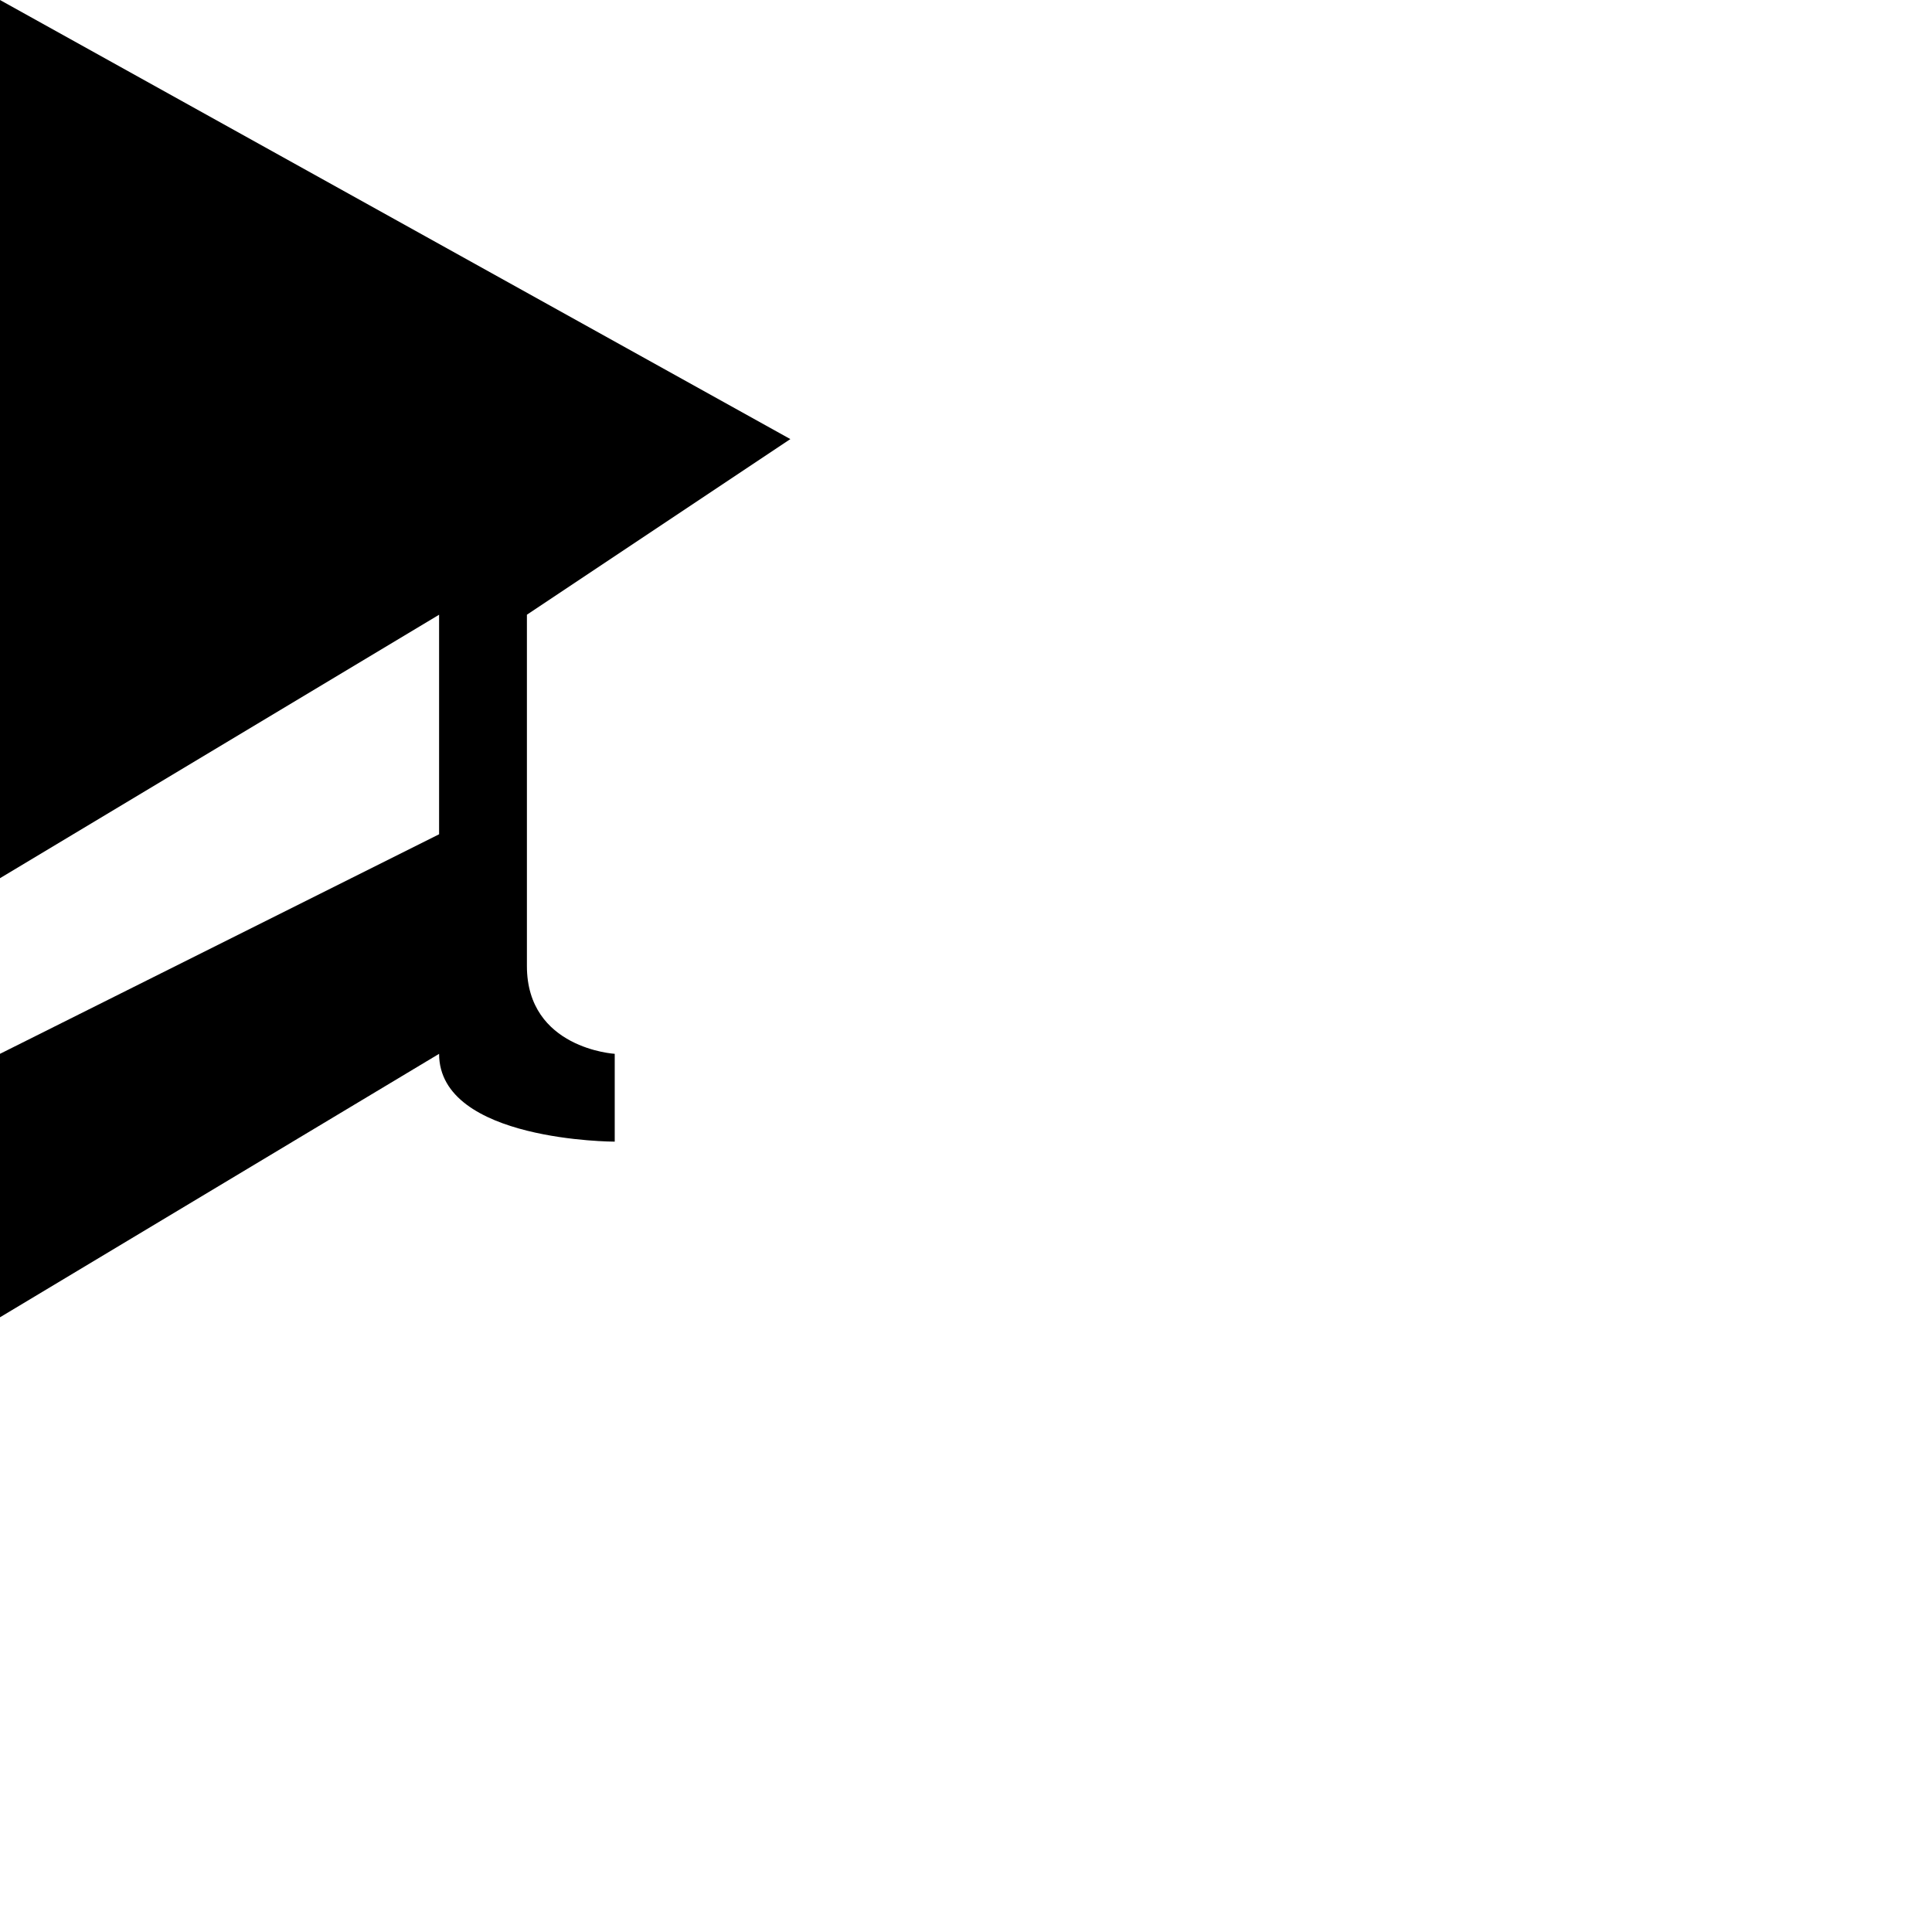
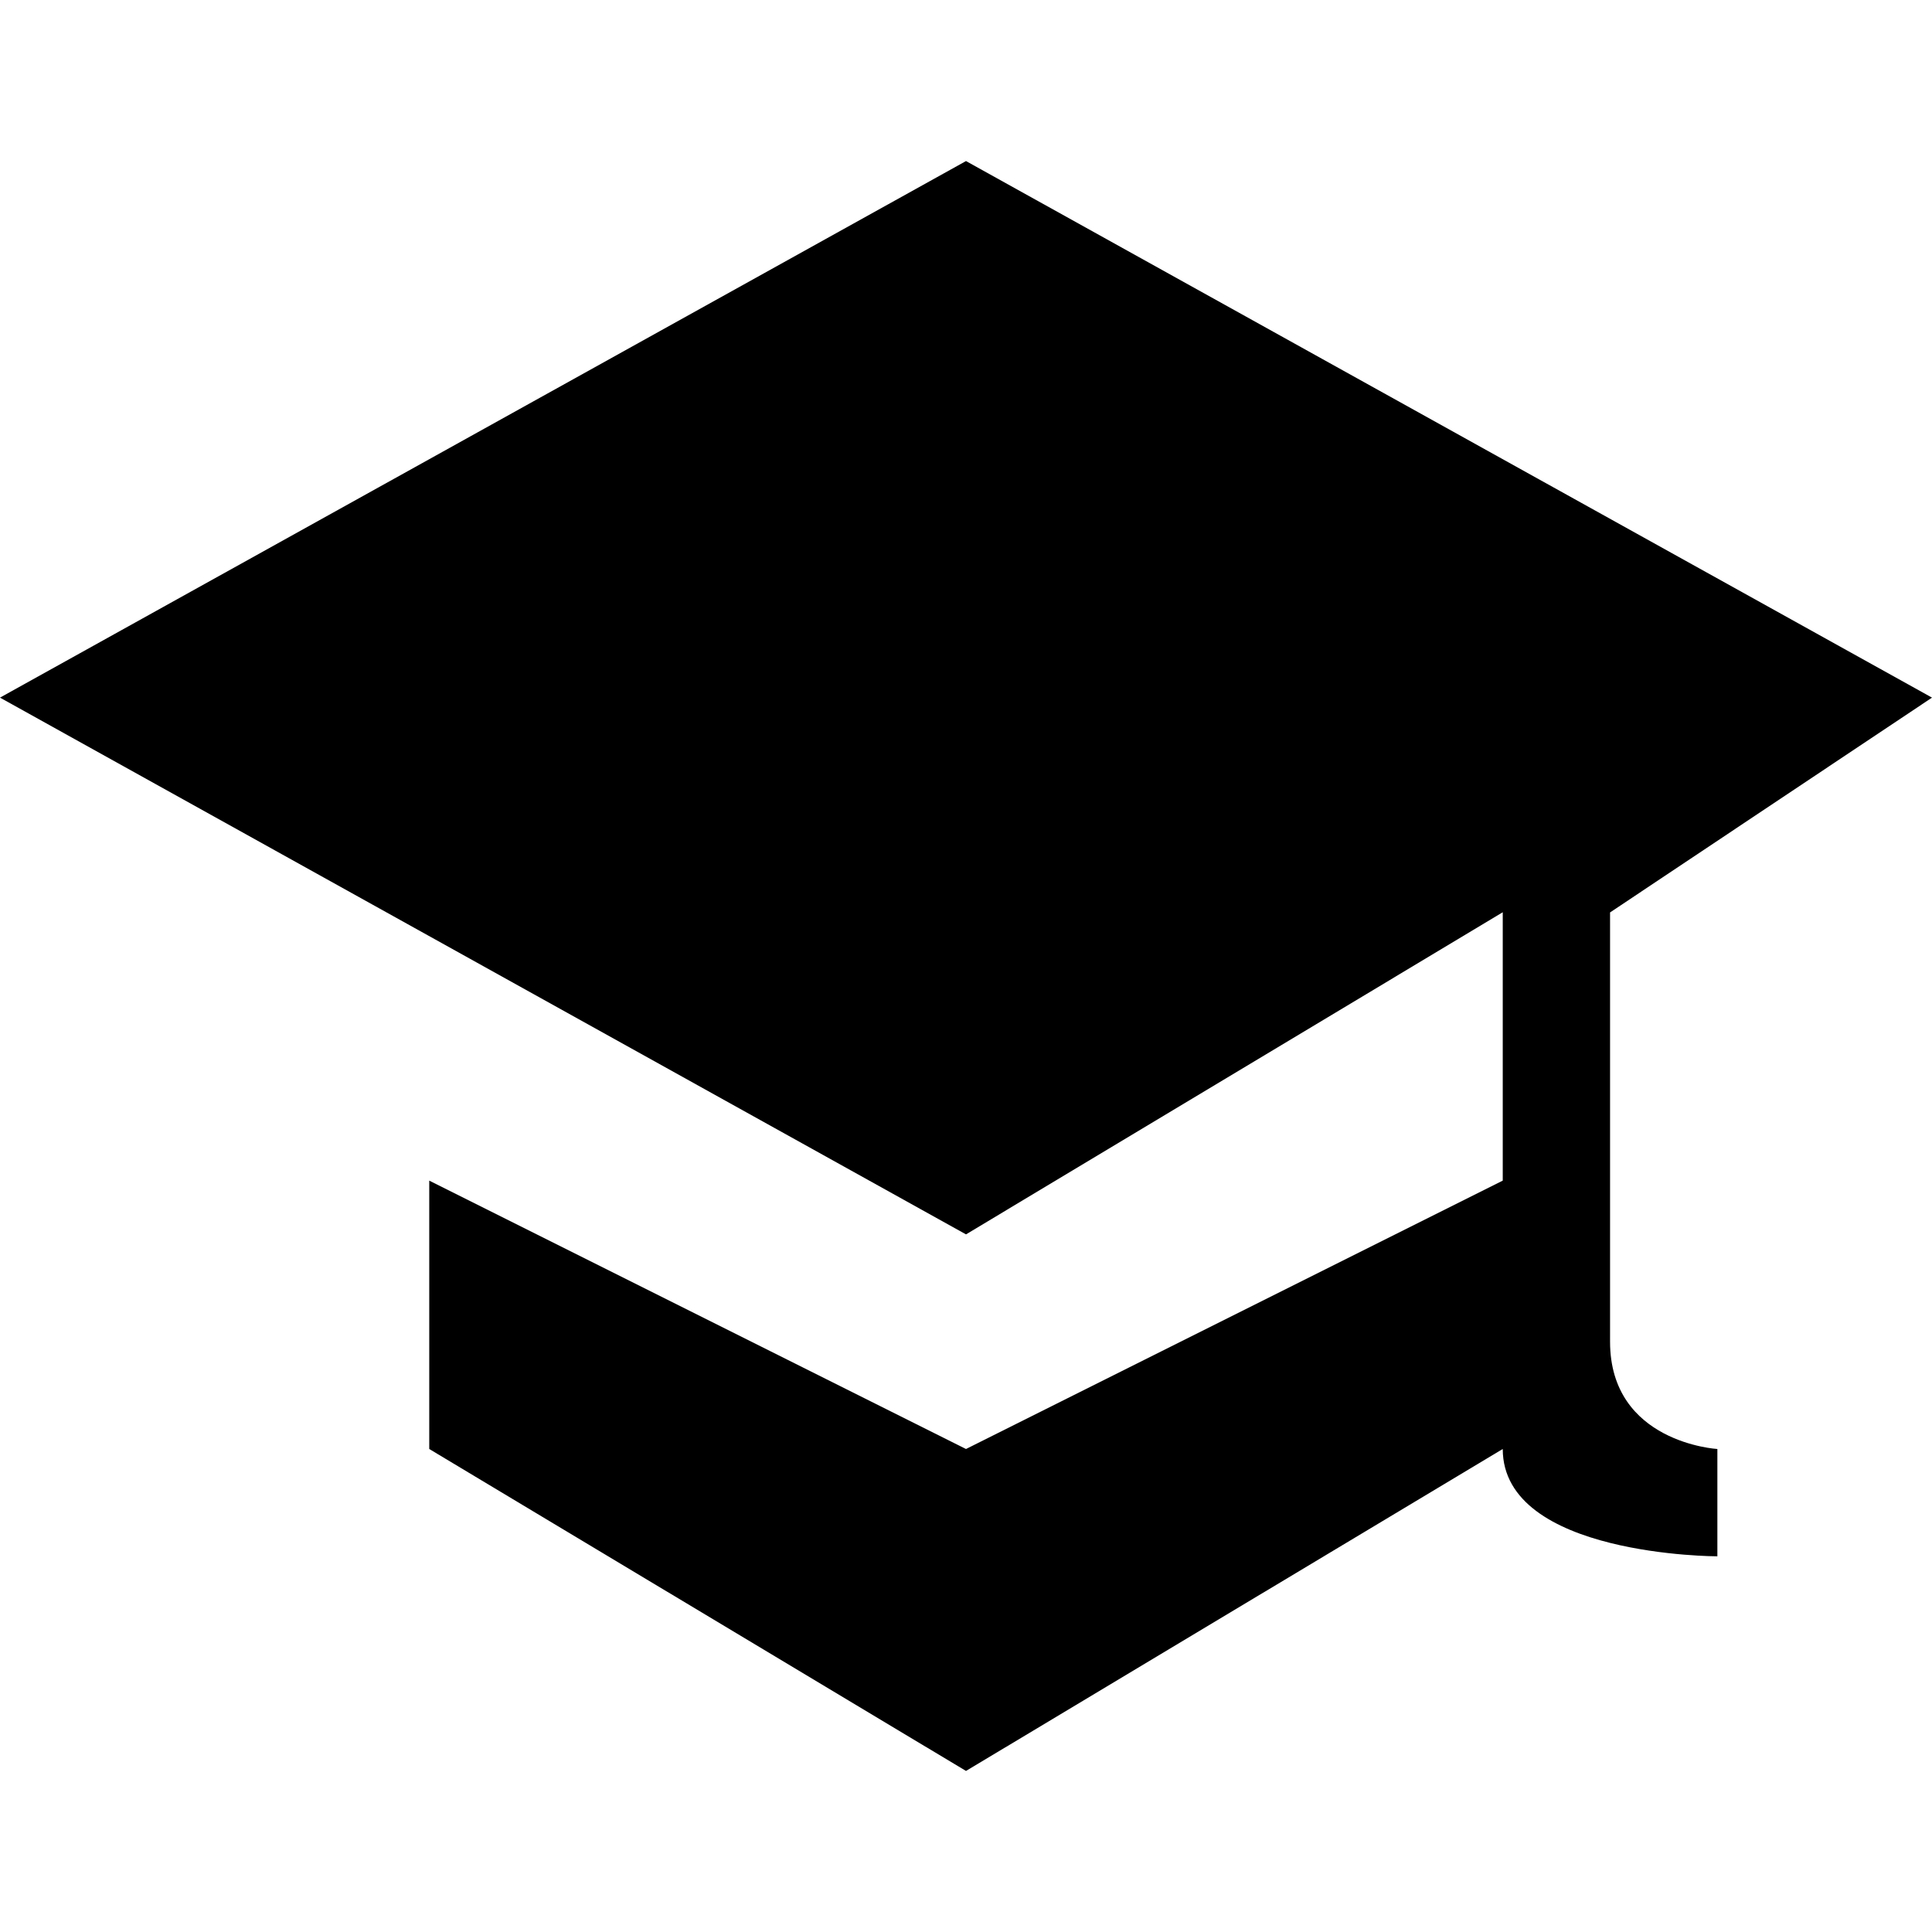
- <svg xmlns="http://www.w3.org/2000/svg" version="1.1" width="11" height="11" id="svg4764">
+ <svg xmlns="http://www.w3.org/2000/svg" version="1.1" width="11" height="11" id="svg4764" viewBox="0 0 11 11">
  <defs id="defs4766" />
-   <path d="m 0,0 -4.5,2.5 4.5,2.5 2.5,-1.5 0,1.25 -2.5,1.25 -2.5,-1.25 0,1.25 2.5,1.5 2.5,-1.5 c 0,0.5 1,0.5 1,0.5 l 0,-0.5 c 0,0 -0.5,-0.029 -0.5,-0.5 l 0,-2 1.5,-1 z" id="path7442-3" style="color:#000000;fill:#000000;fill-opacity:1;stroke:none;stroke-width:2;marker:none;visibility:visible;display:inline;overflow:visible;enable-background:accumulate" />
+   <path d="M 5.5,0.917 0,3.972 5.5,7.028 8.556,5.194 l 0,1.528 L 5.5,8.25 2.444,6.722 l 0,1.528 L 5.5,10.083 8.556,8.25 c 0,0.611 1.222,0.611 1.222,0.611 l 0,-0.611 c 0,0 -0.611,-0.035 -0.611,-0.611 l 0,-2.444 L 11,3.972 Z" id="path7442-3" style="color:#000000;display:inline;overflow:visible;visibility:visible;fill:#000000;fill-opacity:1;stroke:none;stroke-width:2.444;marker:none;enable-background:accumulate" />
</svg>
